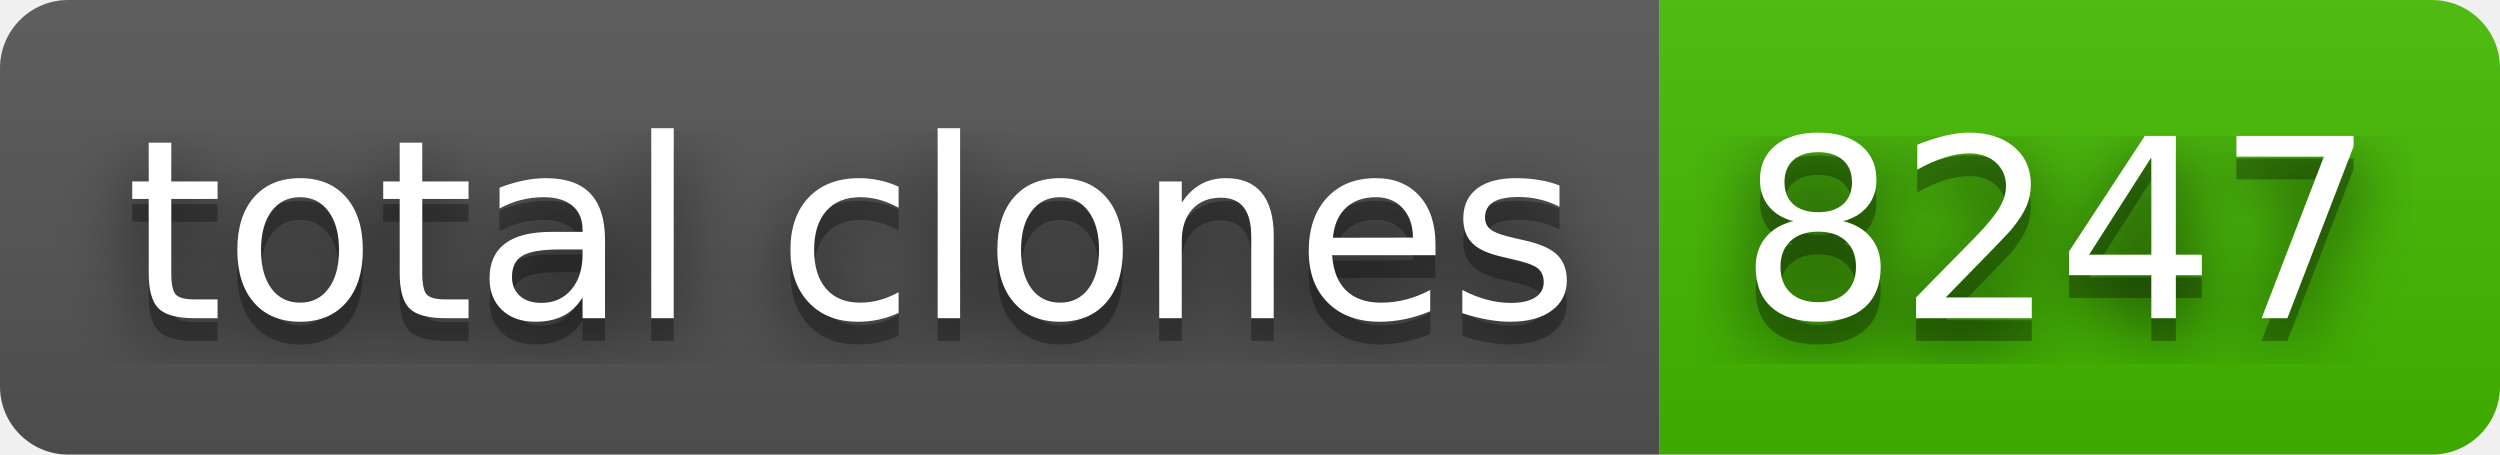
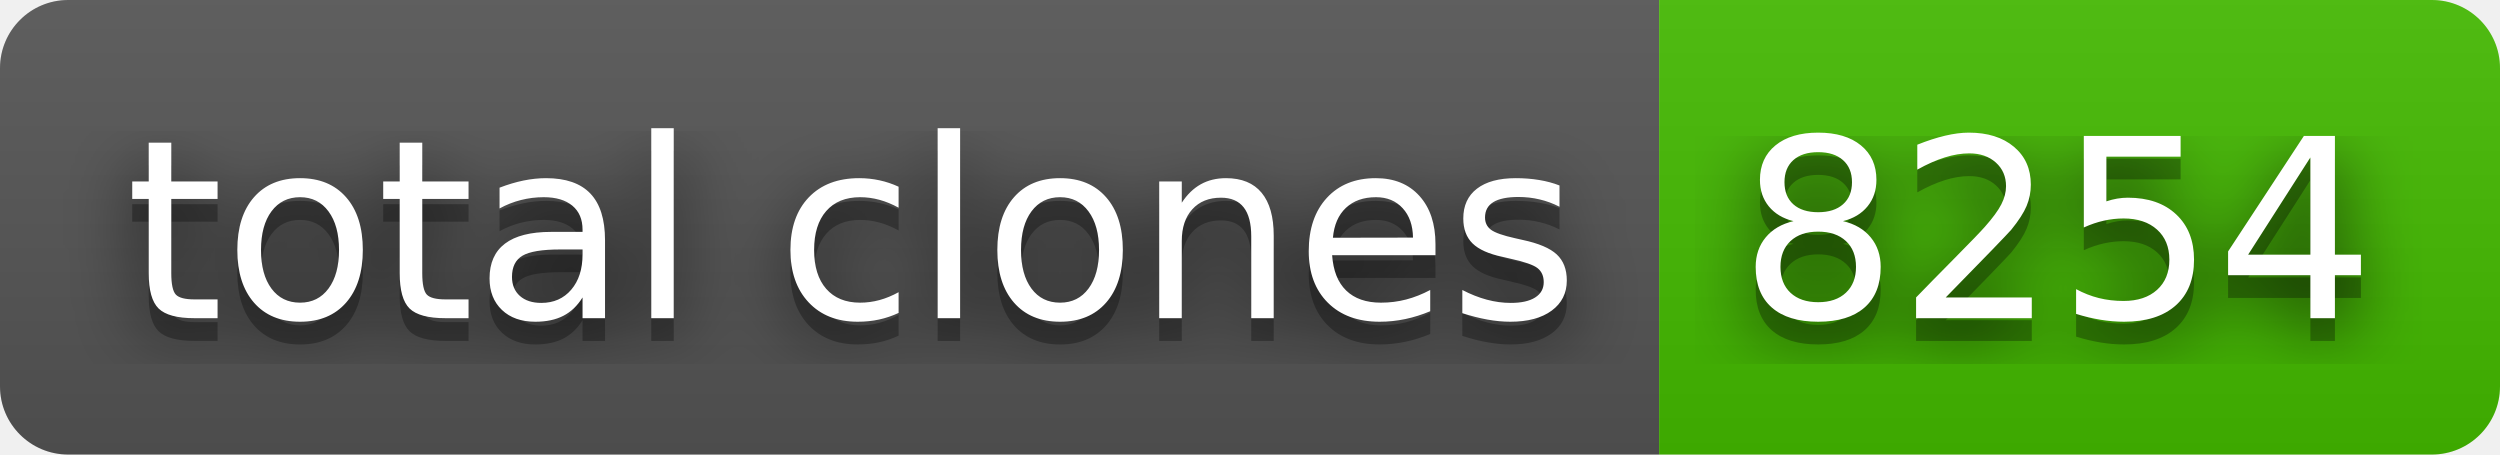
- <svg xmlns="http://www.w3.org/2000/svg" width="110" height="20" role="img" aria-label="total clones: 8247">
+ <svg xmlns="http://www.w3.org/2000/svg" width="110" height="20" role="img" aria-label="total clones: 8254">
  <filter id="blur">
    <feGaussianBlur stdDeviation="16" />
  </filter>
  <linearGradient id="s" x2="0" y2="100%">
    <stop offset="0" stop-color="#bbb" stop-opacity=".1" />
    <stop offset="1" stop-opacity=".1" />
  </linearGradient>
  <clipPath id="r">
    <rect width="110" height="20" rx="3" />
  </clipPath>
  <g clip-path="url(#r)">
    <rect width="73" height="20" fill="#555" />
    <rect x="73" width="37" height="20" fill="#4b0" />
    <rect width="110" height="20" fill="url(#s)" />
  </g>
  <g fill="#fff" text-anchor="middle" font-family="Verdana,Geneva,DejaVu Sans,sans-serif" text-rendering="geometricPrecision" font-size="110">
    <g transform="scale(.1)">
      <g aria-hidden="true" fill="#010101">
        <text x="375" y="150" fill-opacity=".8" filter="url(#blur)" textLength="630">total clones</text>
        <text x="375" y="150" fill-opacity=".3" textLength="630">total clones</text>
      </g>
      <text x="375" y="140" textLength="630">total clones</text>
    </g>
    <g transform="scale(.1)">
      <g aria-hidden="true" fill="#010101">
-         <text x="905" y="150" fill-opacity=".8" filter="url(#blur)" textLength="270">8247</text>
-         <text x="905" y="150" fill-opacity=".3" textLength="270">8247</text>
+         <text x="905" y="150" fill-opacity=".8" filter="url(#blur)" textLength="270">8254</text>
+         <text x="905" y="150" fill-opacity=".3" textLength="270">8254</text>
      </g>
-       <text x="905" y="140" textLength="270">8247</text>
+       <text x="905" y="140" textLength="270">8254</text>
    </g>
  </g>
</svg>
